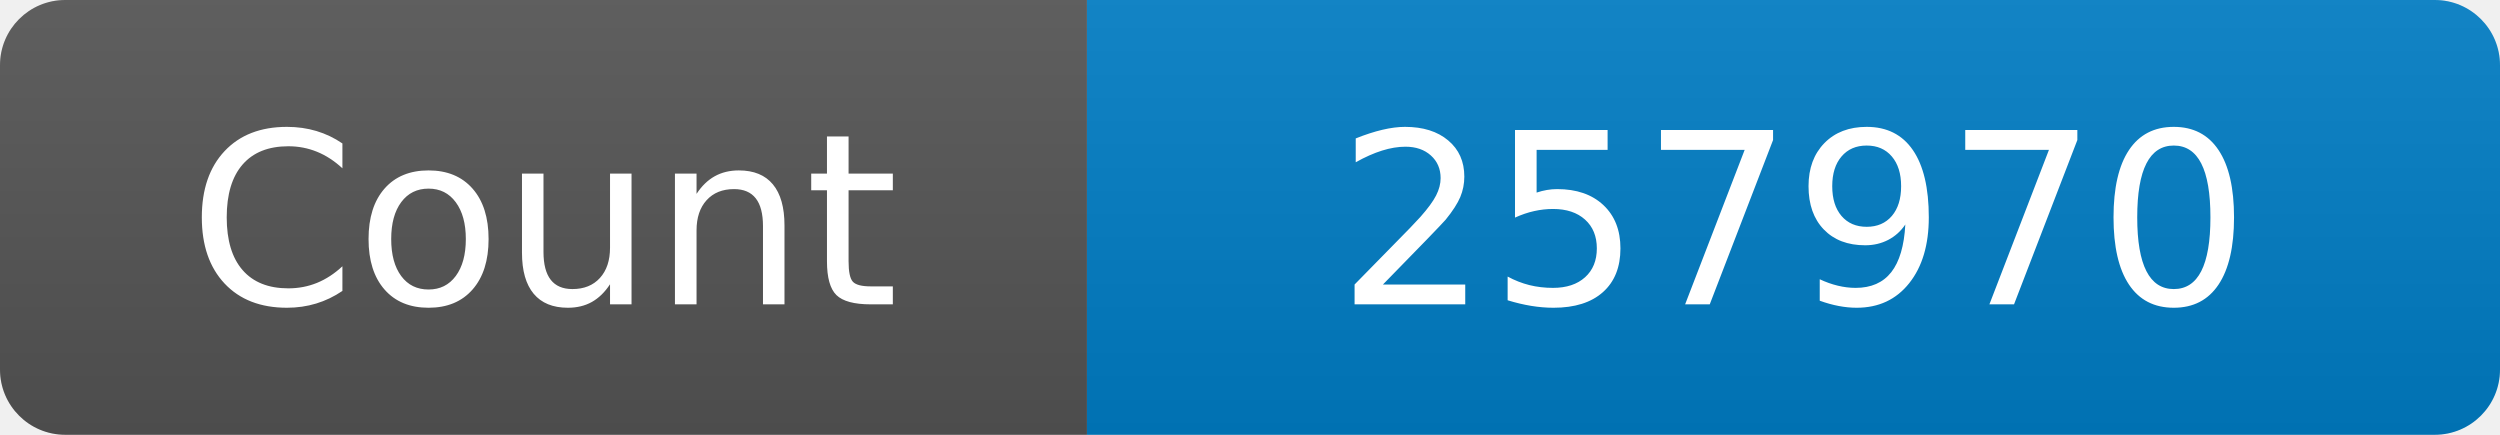
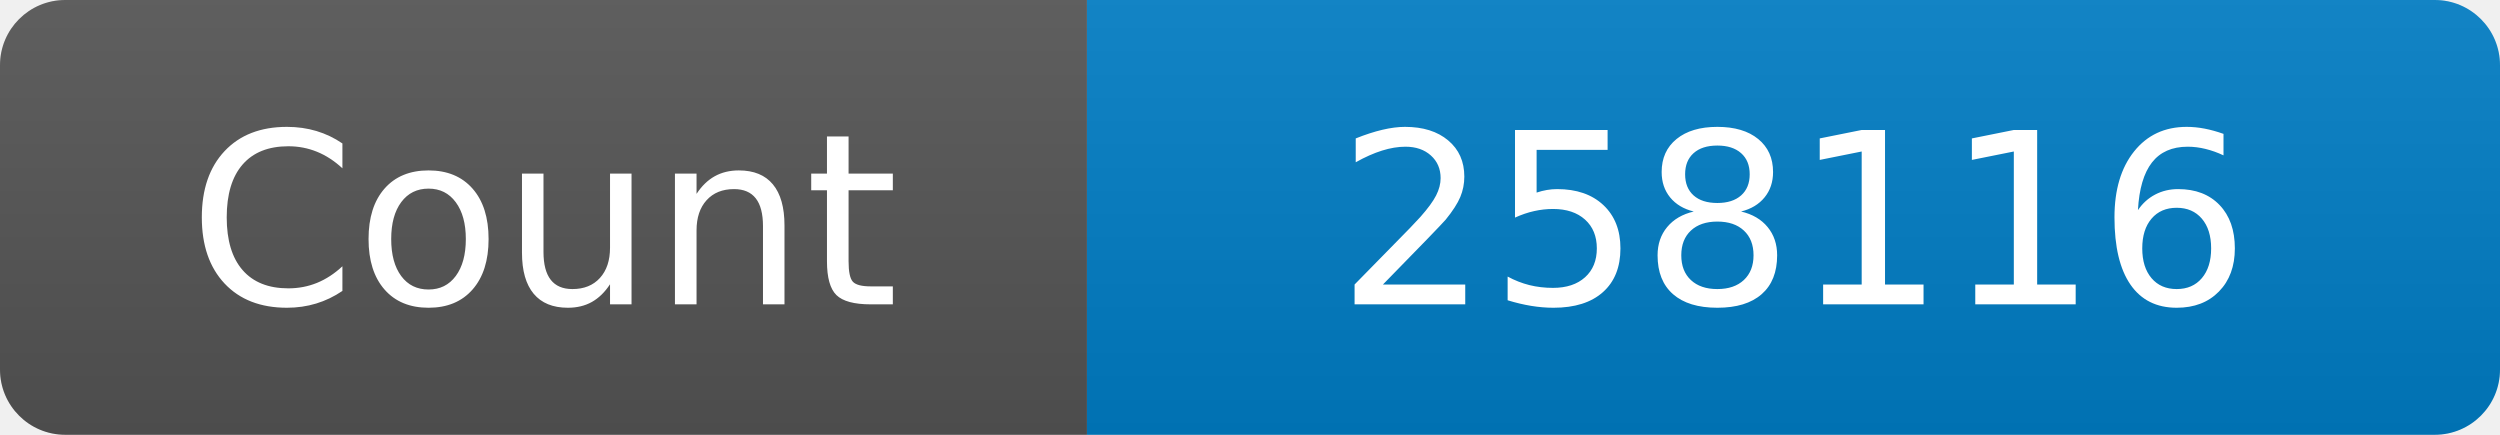
<svg xmlns="http://www.w3.org/2000/svg" width="115" height="20" role="img" aria-label="Maintained?: yes">
  <linearGradient id="s" x2="0" y2="100%">
    <stop offset="0" stop-color="#bbb" stop-opacity=".1" />
    <stop offset="1" stop-opacity=".1" />
  </linearGradient>
  <clipPath id="r">
    <rect width="115" height="20" rx="3" fill="#fff" />
  </clipPath>
  <g clip-path="url(#r)">
    <rect width="50" height="20" fill="#555" />
    <rect x="50" width="160" height="20" fill="#007ec6" />
    <rect width="115" height="20" fill="url(#s)" />
  </g>
  <g fill="#fff" text-anchor="middle" font-family="Verdana,Geneva,DejaVu Sans,sans-serif" font-size="110">
    <text x="250" y="140" transform="scale(.1)" fill="#fff">Count</text>
-     <text x="825" y="140" transform="scale(.1)" fill="#fff">257970</text>
+     <text x="825" y="140" transform="scale(.1)" fill="#fff">258116</text>
  </g>
</svg>
